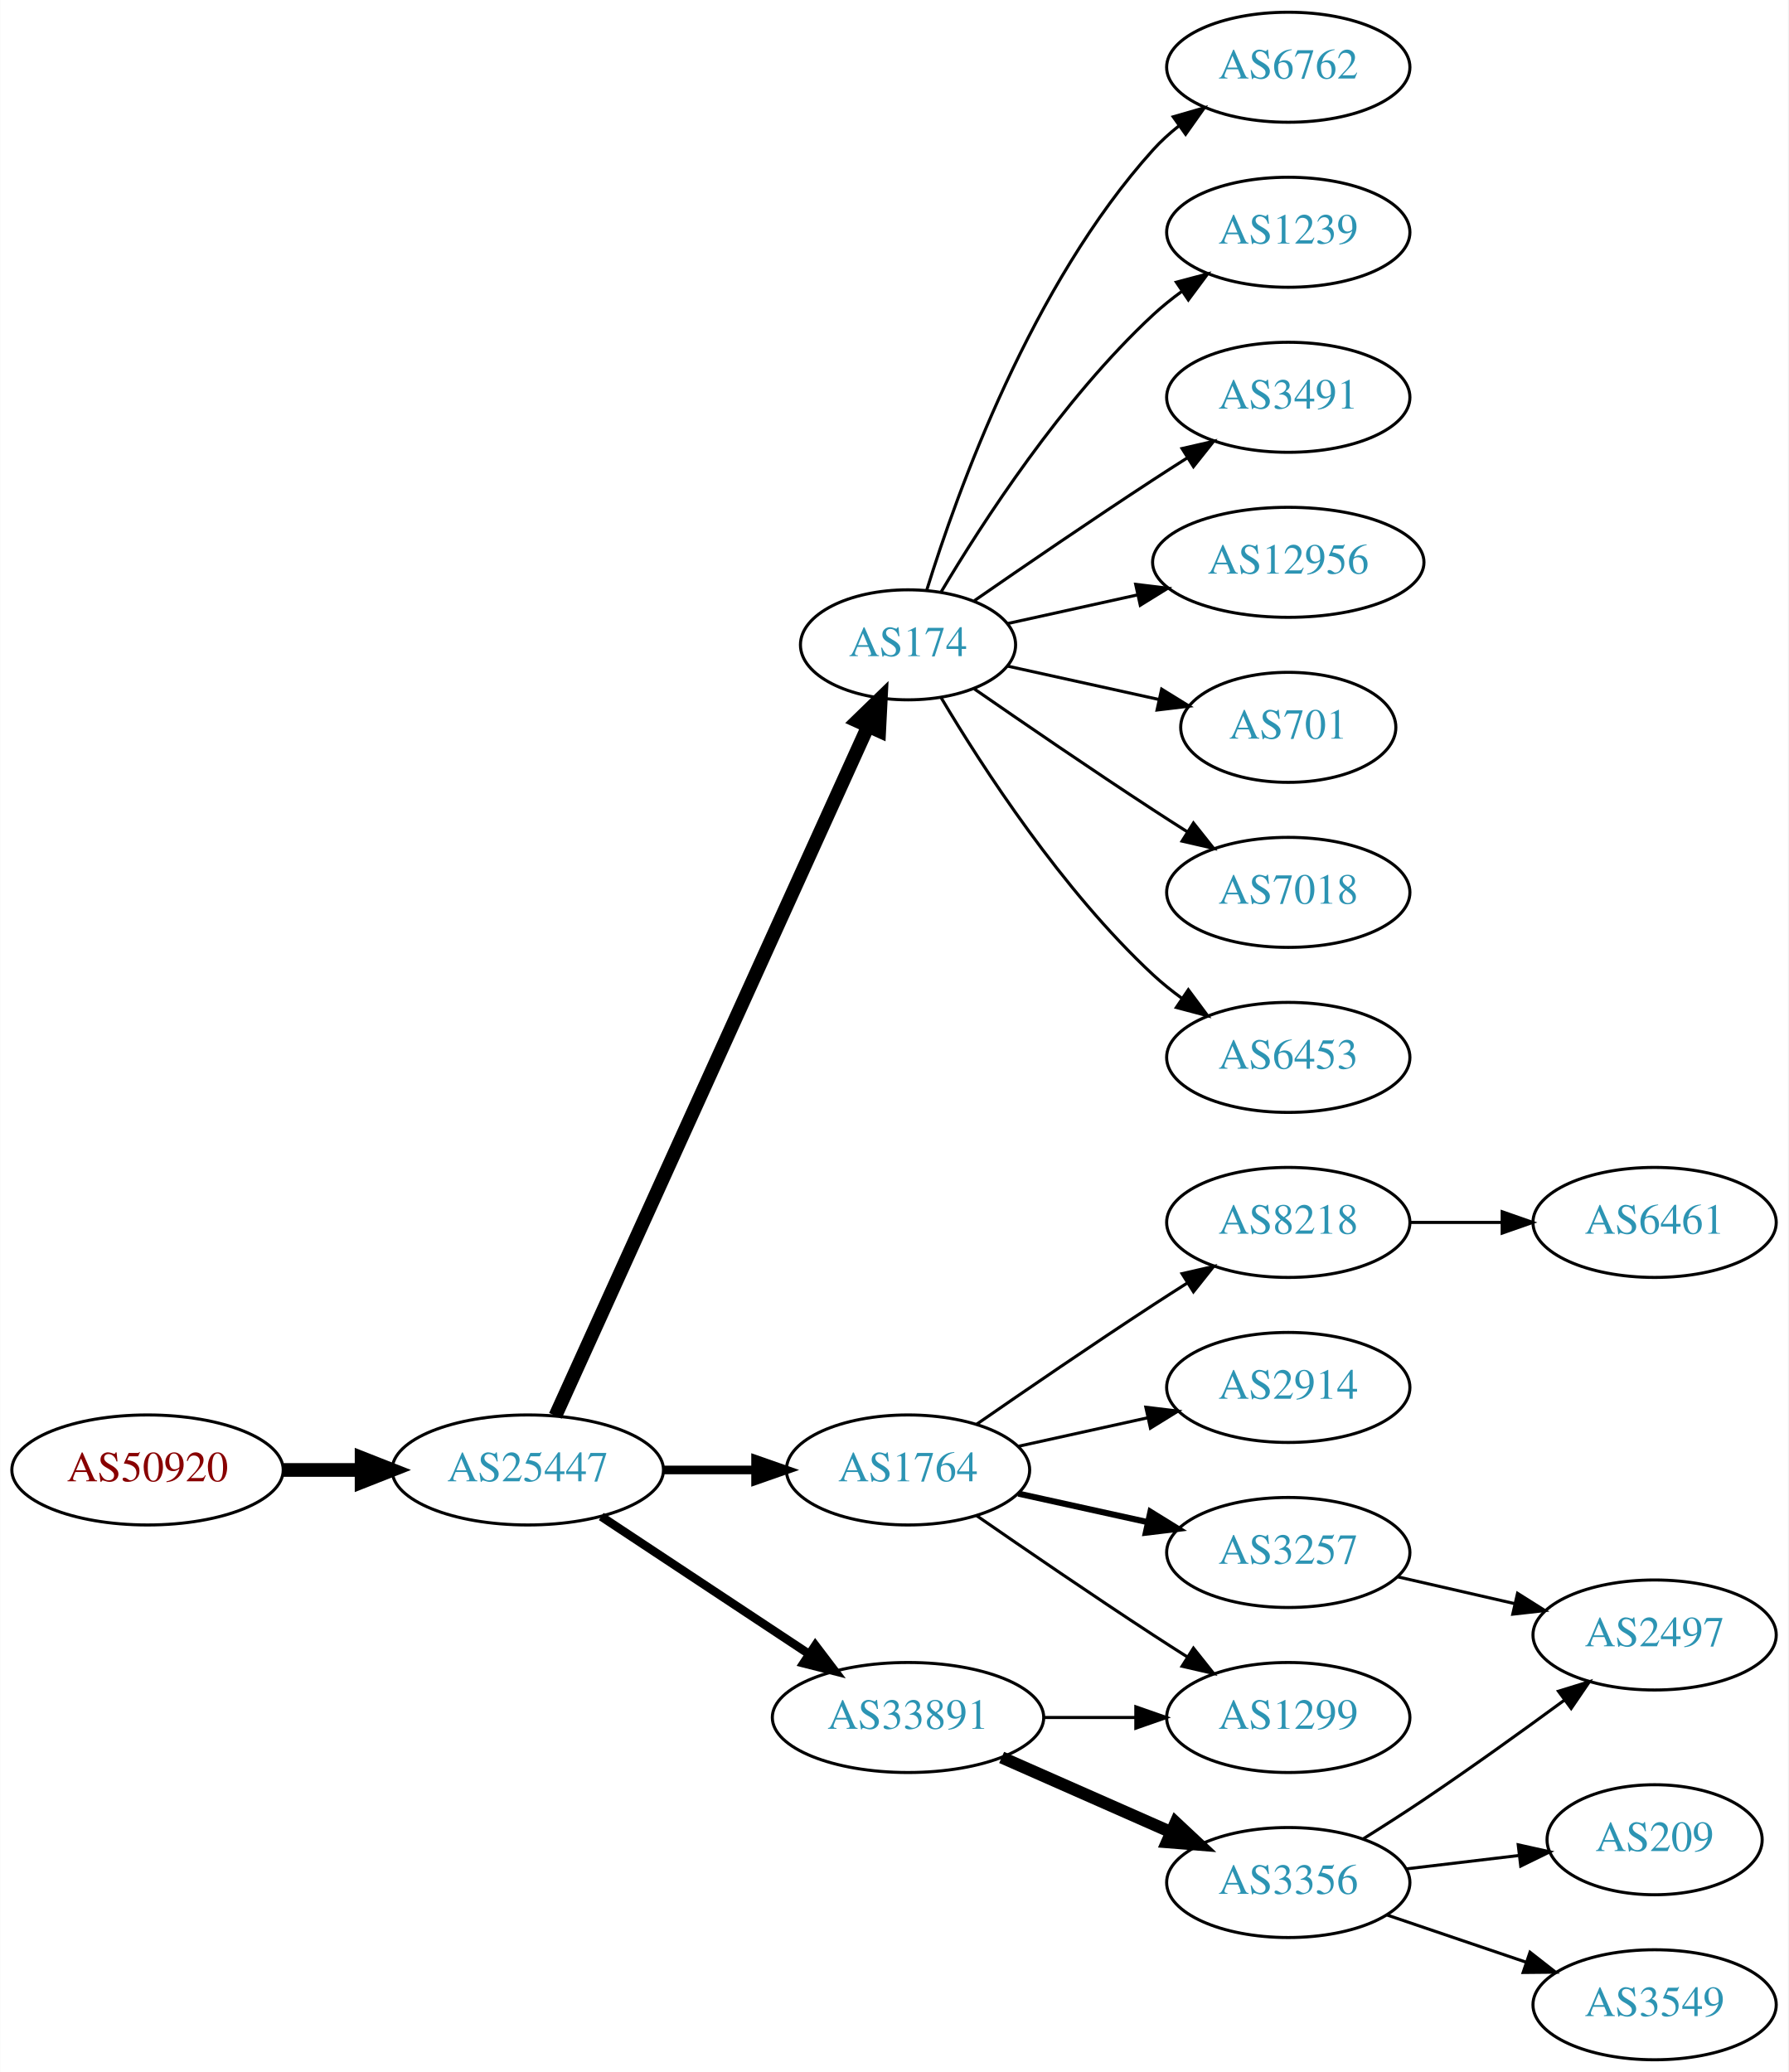
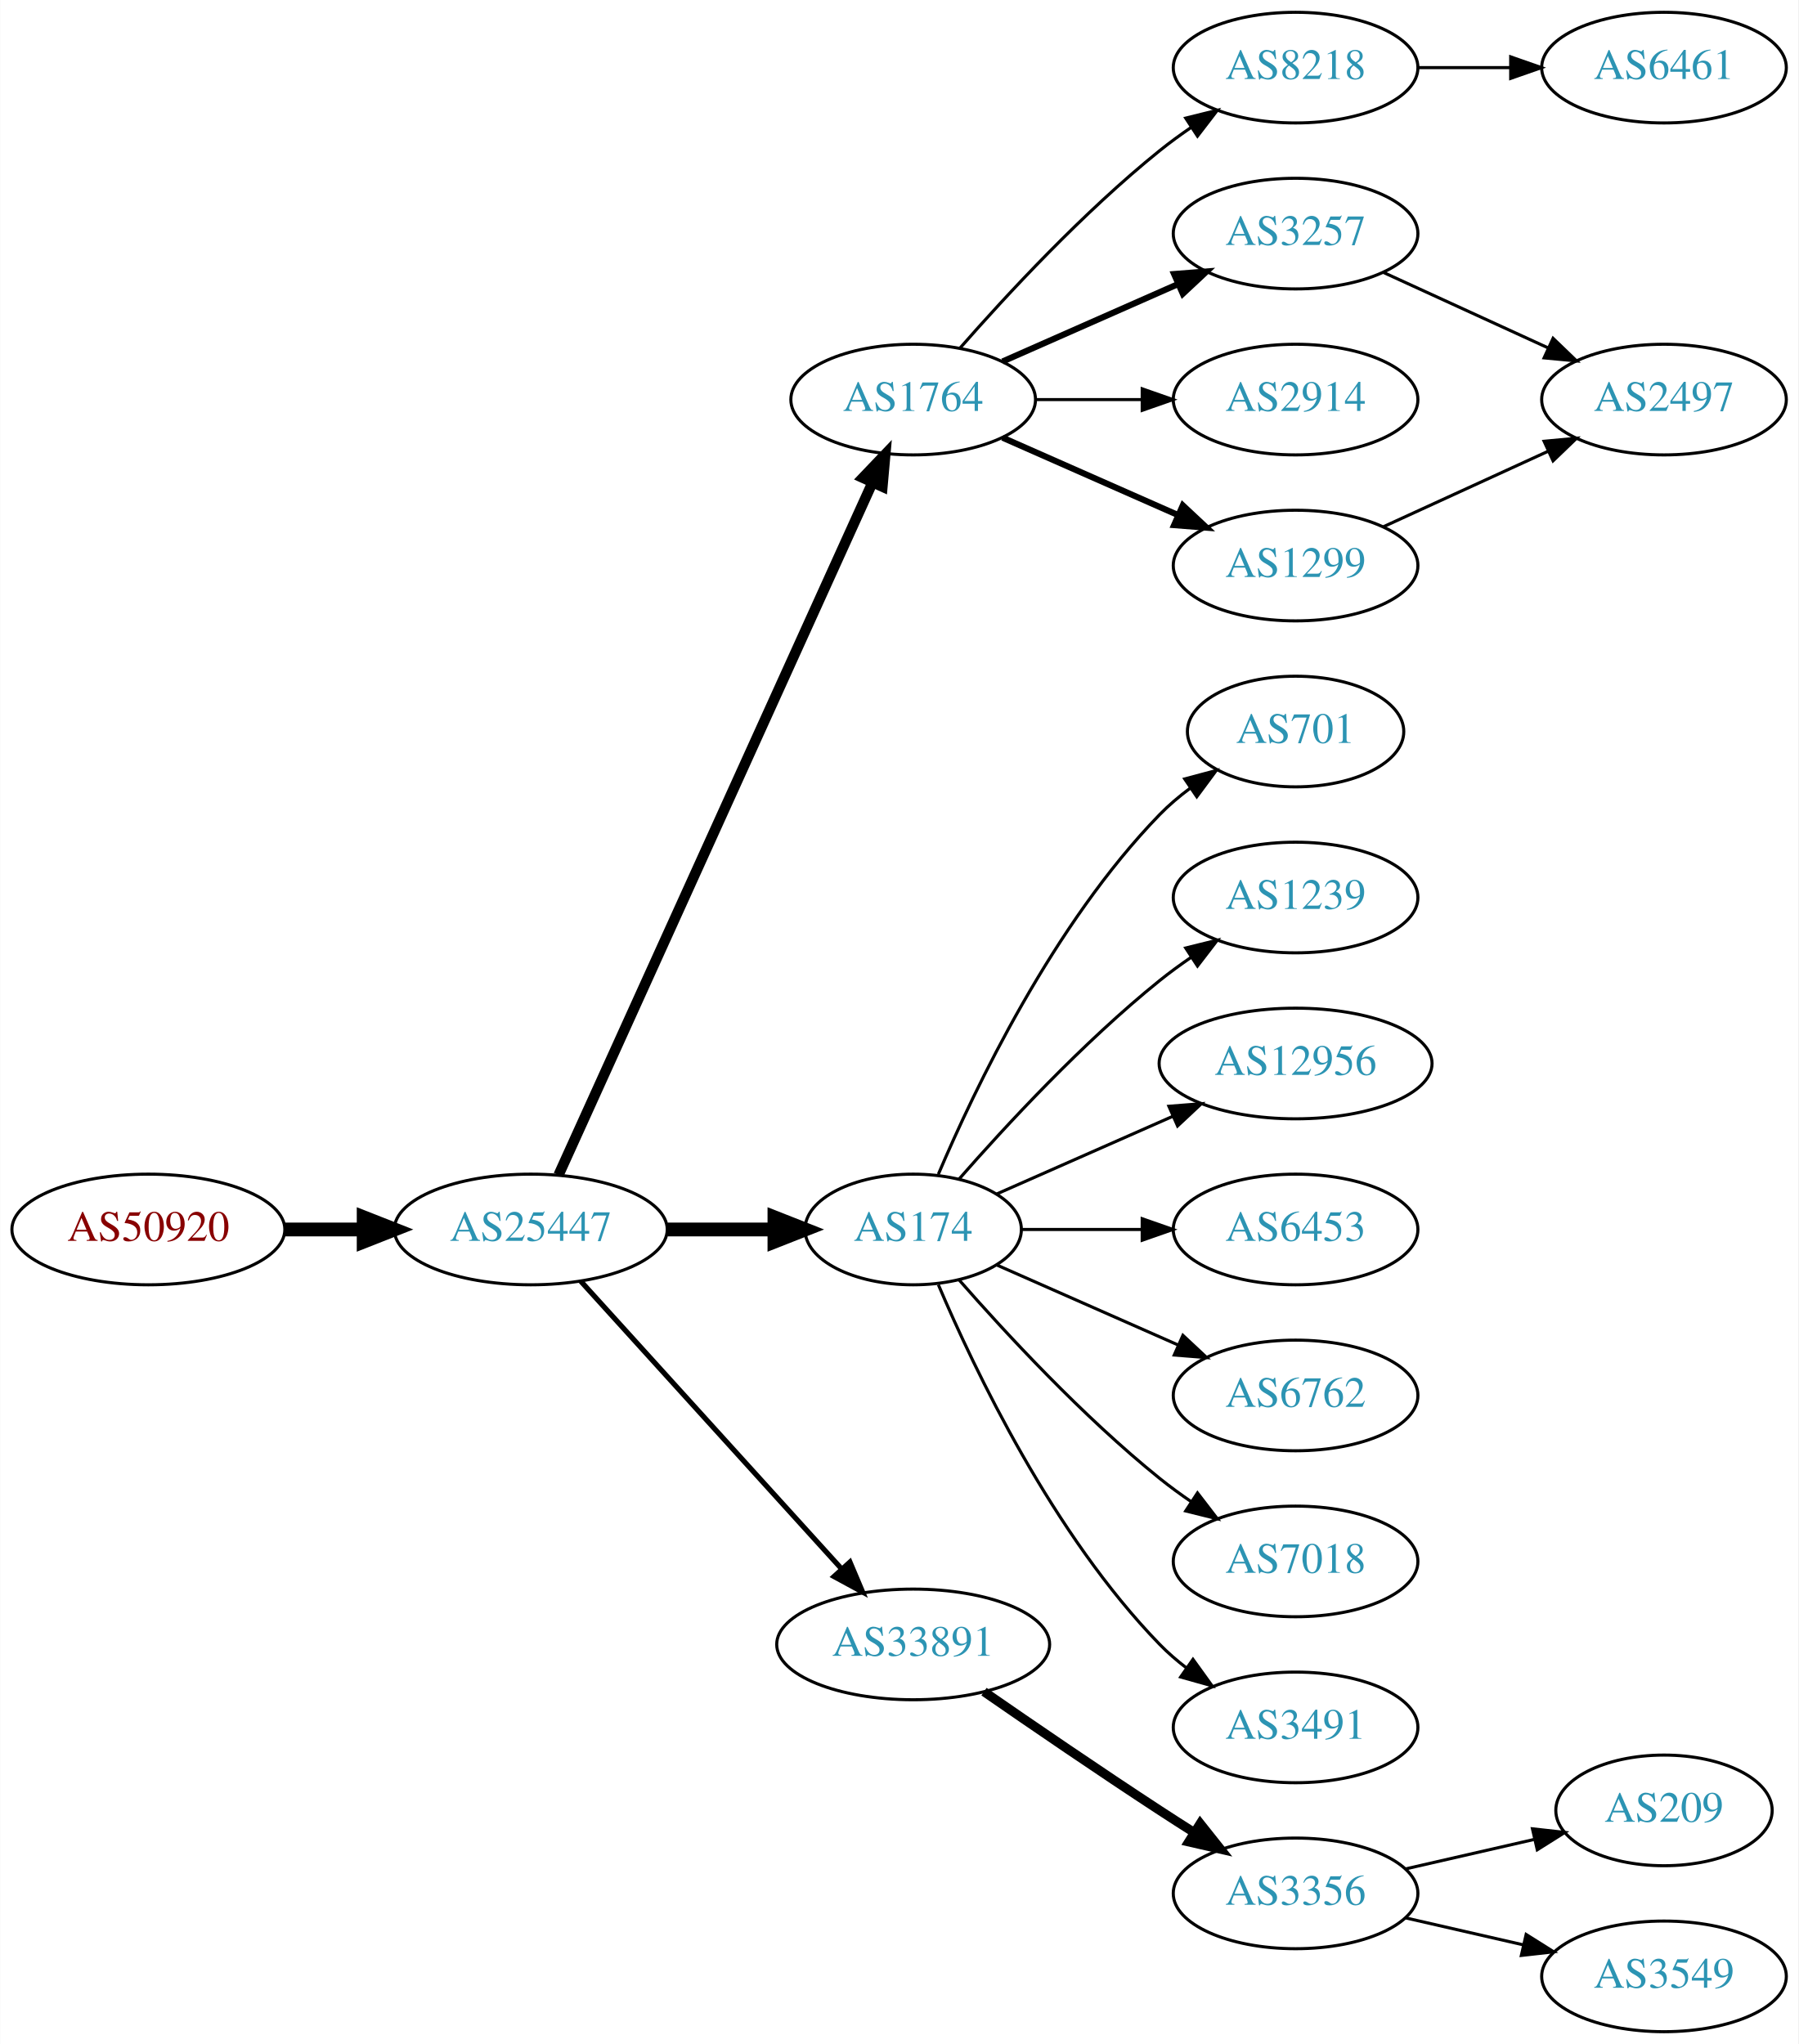
- <svg xmlns="http://www.w3.org/2000/svg" xmlns:xlink="http://www.w3.org/1999/xlink" width="585pt" height="678pt" viewBox="0.00 0.00 584.86 678.00">
-   <g id="graph0" class="graph" transform="scale(1 1) rotate(0) translate(4 674)">
-     <polygon fill="white" stroke="none" points="-4,4 -4,-674 580.862,-674 580.862,4 -4,4" />
+ <svg xmlns="http://www.w3.org/2000/svg" xmlns:xlink="http://www.w3.org/1999/xlink" width="585pt" height="665pt" viewBox="0.00 0.00 584.86 665.00">
+   <g id="graph0" class="graph" transform="scale(1 1) rotate(0) translate(4 661)">
+     <polygon fill="white" stroke="none" points="-4,4 -4,-661 580.862,-661 580.862,4 -4,4" />
    <g id="node1" class="node">
      <g id="a_node1">
        <a xlink:href="/asn/50920" xlink:title="AS50920 ~ Kabel Braunau GmbH [AT]">
-           <ellipse fill="#ffffff" stroke="black" cx="44.196" cy="-193" rx="44.393" ry="18" />
-           <text text-anchor="middle" x="44.196" y="-189.3" font-family="Times,serif" font-size="14.00" fill="#880000">AS50920</text>
+           <ellipse fill="#ffffff" stroke="black" cx="44.196" cy="-261" rx="44.393" ry="18" />
+           <text text-anchor="middle" x="44.196" y="-257.3" font-family="Times,serif" font-size="14.00" fill="#880000">AS50920</text>
        </a>
      </g>
    </g>
    <g id="node2" class="node">
      <g id="a_node2">
        <a xlink:href="/asn/25447" xlink:title="AS25447 ~ Hackl-Str. 1, Object 2, OG2 [AT]">
-           <ellipse fill="#ffffff" stroke="black" cx="168.588" cy="-193" rx="44.393" ry="18" />
-           <text text-anchor="middle" x="168.588" y="-189.3" font-family="Times,serif" font-size="14.00" fill="#2c94b3">AS25447</text>
+           <ellipse fill="#ffffff" stroke="black" cx="168.588" cy="-261" rx="44.393" ry="18" />
+           <text text-anchor="middle" x="168.588" y="-257.3" font-family="Times,serif" font-size="14.00" fill="#2c94b3">AS25447</text>
        </a>
      </g>
    </g>
    <g id="edge1" class="edge">
-       <path fill="none" stroke="black" stroke-width="4.5" d="M88.692,-193C96.898,-193 105.569,-193 114.041,-193" />
-       <polygon fill="black" stroke="black" stroke-width="4.5" points="114.233,-196.938 124.233,-193 114.233,-189.063 114.233,-196.938" />
+       <path fill="none" stroke="black" stroke-width="4.5" d="M88.692,-261C96.898,-261 105.569,-261 114.041,-261" />
+       <polygon fill="black" stroke="black" stroke-width="4.5" points="114.233,-264.938 124.233,-261 114.233,-257.063 114.233,-264.938" />
    </g>
    <g id="node3" class="node">
      <g id="a_node3">
-         <a xlink:href="/asn/174" xlink:title="AS174 ~ Cogent Communications [US]">
-           <ellipse fill="#ffffff" stroke="black" cx="292.98" cy="-463" rx="35.194" ry="18" />
-           <text text-anchor="middle" x="292.98" y="-459.3" font-family="Times,serif" font-size="14.00" fill="#2c94b3">AS174</text>
+         <a xlink:href="/asn/1764" xlink:title="AS1764 ~ NEXTLAYER-AS [AT]">
+           <ellipse fill="#ffffff" stroke="black" cx="292.98" cy="-531" rx="39.794" ry="18" />
+           <text text-anchor="middle" x="292.98" y="-527.3" font-family="Times,serif" font-size="14.00" fill="#2c94b3">AS1764</text>
        </a>
      </g>
    </g>
    <g id="edge2" class="edge">
-       <path fill="none" stroke="black" stroke-width="4.5" d="M177.619,-210.715C198.546,-256.882 254.859,-381.108 279.803,-436.135" />
-       <polygon fill="black" stroke="black" stroke-width="4.5" points="276.364,-438.088 284.079,-445.57 283.537,-434.837 276.364,-438.088" />
+       <path fill="none" stroke="black" stroke-width="3.375" d="M177.619,-278.715C198.539,-324.867 254.822,-449.028 279.778,-504.082" />
+       <polygon fill="black" stroke="black" stroke-width="3.375" points="276.604,-505.556 283.92,-513.219 282.979,-502.666 276.604,-505.556" />
    </g>
    <g id="node4" class="node">
      <g id="a_node4">
-         <a xlink:href="/asn/1764" xlink:title="AS1764 ~ NEXTLAYER-AS [AT]">
-           <ellipse fill="#ffffff" stroke="black" cx="292.98" cy="-193" rx="39.794" ry="18" />
-           <text text-anchor="middle" x="292.98" y="-189.3" font-family="Times,serif" font-size="14.00" fill="#2c94b3">AS1764</text>
+         <a xlink:href="/asn/174" xlink:title="AS174 ~ Cogent Communications [US]">
+           <ellipse fill="#ffffff" stroke="black" cx="292.98" cy="-261" rx="35.194" ry="18" />
+           <text text-anchor="middle" x="292.98" y="-257.3" font-family="Times,serif" font-size="14.00" fill="#2c94b3">AS174</text>
        </a>
      </g>
    </g>
    <g id="edge3" class="edge">
-       <path fill="none" stroke="black" stroke-width="2.812" d="M213.084,-193C222.773,-193 233.11,-193 243.002,-193" />
-       <polygon fill="black" stroke="black" stroke-width="2.812" points="243.105,-196.5 253.105,-193 243.105,-189.5 243.105,-196.5" />
+       <path fill="none" stroke="black" stroke-width="4.5" d="M213.084,-261C224.341,-261 236.473,-261 247.767,-261" />
+       <polygon fill="black" stroke="black" stroke-width="4.5" points="247.854,-264.938 257.854,-261 247.854,-257.063 247.854,-264.938" />
    </g>
    <g id="node5" class="node">
      <g id="a_node5">
        <a xlink:href="/asn/33891" xlink:title="AS33891 ~ CORE-BACKBONE GMBH GLOBAL NETWORK [DE]">
-           <ellipse fill="#ffffff" stroke="black" cx="292.98" cy="-112" rx="44.393" ry="18" />
-           <text text-anchor="middle" x="292.98" y="-108.3" font-family="Times,serif" font-size="14.00" fill="#2c94b3">AS33891</text>
+           <ellipse fill="#ffffff" stroke="black" cx="292.98" cy="-126" rx="44.393" ry="18" />
+           <text text-anchor="middle" x="292.98" y="-122.3" font-family="Times,serif" font-size="14.00" fill="#2c94b3">AS33891</text>
        </a>
      </g>
    </g>
    <g id="edge4" class="edge">
-       <path fill="none" stroke="black" stroke-width="2.812" d="M192.609,-177.765C211.841,-165.037 239.449,-146.766 260.686,-132.711" />
-       <polygon fill="black" stroke="black" stroke-width="2.812" points="262.655,-135.605 269.063,-127.167 258.792,-129.767 262.655,-135.605" />
+       <path fill="none" stroke="black" stroke-width="1.688" d="M184.842,-244.175C206.188,-220.63 245.11,-177.698 269.702,-150.574" />
+       <polygon fill="black" stroke="black" stroke-width="1.688" points="272.411,-152.796 276.535,-143.037 267.225,-148.095 272.411,-152.796" />
    </g>
    <g id="node6" class="node">
      <g id="a_node6">
-         <a xlink:href="/asn/6762" xlink:title="AS6762 ~ TELECOM ITALIA SPARKLE S.p.A. [IT]">
-           <ellipse fill="#ffffff" stroke="black" cx="417.373" cy="-652" rx="39.794" ry="18" />
-           <text text-anchor="middle" x="417.373" y="-648.3" font-family="Times,serif" font-size="14.00" fill="#2c94b3">AS6762</text>
+         <a xlink:href="/asn/3257" xlink:title="AS3257 ~ GTT [DE]">
+           <ellipse fill="#ffffff" stroke="black" cx="417.373" cy="-585" rx="39.794" ry="18" />
+           <text text-anchor="middle" x="417.373" y="-581.3" font-family="Times,serif" font-size="14.00" fill="#2c94b3">AS3257</text>
        </a>
      </g>
    </g>
    <g id="edge5" class="edge">
-       <path fill="none" stroke="black" d="M299.118,-480.94C309.021,-512.979 333.359,-580.812 373.176,-625 375.693,-627.792 378.564,-630.401 381.603,-632.812" />
-       <polygon fill="black" stroke="black" points="379.732,-635.776 389.911,-638.715 383.786,-630.07 379.732,-635.776" />
+       <path fill="none" stroke="black" stroke-width="2" d="M322.06,-543.389C339.008,-550.866 360.805,-560.483 379.174,-568.588" />
+       <polygon fill="black" stroke="black" stroke-width="2" points="377.862,-571.834 388.424,-572.669 380.688,-565.43 377.862,-571.834" />
    </g>
    <g id="node7" class="node">
      <g id="a_node7">
-         <a xlink:href="/asn/1239" xlink:title="AS1239 ~ Sprint [US]">
-           <ellipse fill="#ffffff" stroke="black" cx="417.373" cy="-598" rx="39.794" ry="18" />
-           <text text-anchor="middle" x="417.373" y="-594.3" font-family="Times,serif" font-size="14.00" fill="#2c94b3">AS1239</text>
+         <a xlink:href="/asn/8218" xlink:title="AS8218 ~ legacy Neotelecoms [FR]">
+           <ellipse fill="#ffffff" stroke="black" cx="417.373" cy="-639" rx="39.794" ry="18" />
+           <text text-anchor="middle" x="417.373" y="-635.3" font-family="Times,serif" font-size="14.00" fill="#2c94b3">AS8218</text>
        </a>
      </g>
    </g>
    <g id="edge6" class="edge">
-       <path fill="none" stroke="black" d="M303.793,-480.279C317.299,-503.011 343.359,-543.314 373.176,-571 376.083,-573.699 379.296,-576.28 382.62,-578.703" />
-       <polygon fill="black" stroke="black" points="380.755,-581.667 390.998,-584.375 384.679,-575.87 380.755,-581.667" />
+       <path fill="none" stroke="black" d="M308.133,-547.663C323.234,-564.894 348.355,-592.024 373.176,-612 376.432,-614.62 379.957,-617.192 383.542,-619.646" />
+       <polygon fill="black" stroke="black" points="381.629,-622.577 391.914,-625.121 385.46,-616.719 381.629,-622.577" />
    </g>
    <g id="node8" class="node">
      <g id="a_node8">
-         <a xlink:href="/asn/3491" xlink:title="AS3491 ~ PCCW Global, Inc. [US]">
-           <ellipse fill="#ffffff" stroke="black" cx="417.373" cy="-544" rx="39.794" ry="18" />
-           <text text-anchor="middle" x="417.373" y="-540.3" font-family="Times,serif" font-size="14.00" fill="#2c94b3">AS3491</text>
+         <a xlink:href="/asn/2914" xlink:title="AS2914 ~ NTT America, Inc. [US]">
+           <ellipse fill="#ffffff" stroke="black" cx="417.373" cy="-531" rx="39.794" ry="18" />
+           <text text-anchor="middle" x="417.373" y="-527.3" font-family="Times,serif" font-size="14.00" fill="#2c94b3">AS2914</text>
        </a>
      </g>
    </g>
    <g id="edge7" class="edge">
-       <path fill="none" stroke="black" d="M314.671,-477.44C330.563,-488.449 353.113,-503.897 373.176,-517 376.758,-519.339 380.529,-521.759 384.289,-524.144" />
-       <polygon fill="black" stroke="black" points="382.623,-527.231 392.95,-529.596 386.352,-521.307 382.623,-527.231" />
+       <path fill="none" stroke="black" d="M332.706,-531C343.644,-531 355.695,-531 367.161,-531" />
+       <polygon fill="black" stroke="black" points="367.479,-534.5 377.479,-531 367.479,-527.5 367.479,-534.5" />
    </g>
    <g id="node9" class="node">
      <g id="a_node9">
+         <a xlink:href="/asn/1299" xlink:title="AS1299 ~ Telia Carrier [EU]">
+           <ellipse fill="#ffffff" stroke="black" cx="417.373" cy="-477" rx="39.794" ry="18" />
+           <text text-anchor="middle" x="417.373" y="-473.3" font-family="Times,serif" font-size="14.00" fill="#2c94b3">AS1299</text>
+         </a>
+       </g>
+     </g>
+     <g id="edge8" class="edge">
+       <path fill="none" stroke="black" stroke-width="2" d="M322.06,-518.611C339.008,-511.134 360.805,-501.517 379.174,-493.412" />
+       <polygon fill="black" stroke="black" stroke-width="2" points="380.688,-496.57 388.424,-489.331 377.862,-490.166 380.688,-496.57" />
+     </g>
+     <g id="node15" class="node">
+       <g id="a_node15">
+         <a xlink:href="/asn/7018" xlink:title="AS7018 ~ AT&amp;T Services, Inc. [US]">
+           <ellipse fill="#ffffff" stroke="black" cx="417.373" cy="-153" rx="39.794" ry="18" />
+           <text text-anchor="middle" x="417.373" y="-149.3" font-family="Times,serif" font-size="14.00" fill="#2c94b3">AS7018</text>
+         </a>
+       </g>
+     </g>
+     <g id="edge14" class="edge">
+       <path fill="none" stroke="black" d="M307.854,-244.655C322.924,-227.441 348.202,-200.099 373.176,-180 376.432,-177.38 379.957,-174.808 383.542,-172.354" />
+       <polygon fill="black" stroke="black" points="385.46,-175.281 391.914,-166.879 381.629,-169.423 385.46,-175.281" />
+     </g>
+     <g id="node16" class="node">
+       <g id="a_node16">
+         <a xlink:href="/asn/3491" xlink:title="AS3491 ~ PCCW Global, Inc. [US]">
+           <ellipse fill="#ffffff" stroke="black" cx="417.373" cy="-99" rx="39.794" ry="18" />
+           <text text-anchor="middle" x="417.373" y="-95.3" font-family="Times,serif" font-size="14.00" fill="#2c94b3">AS3491</text>
+         </a>
+       </g>
+     </g>
+     <g id="edge15" class="edge">
+       <path fill="none" stroke="black" d="M301.171,-243.025C312.938,-215.318 338.512,-161.652 373.176,-126 375.797,-123.305 378.737,-120.761 381.82,-118.392" />
+       <polygon fill="black" stroke="black" points="383.995,-121.141 390.189,-112.545 379.986,-115.403 383.995,-121.141" />
+     </g>
+     <g id="node17" class="node">
+       <g id="a_node17">
+         <a xlink:href="/asn/701" xlink:title="AS701 ~ UUNET [US]">
+           <ellipse fill="#ffffff" stroke="black" cx="417.373" cy="-423" rx="35.194" ry="18" />
+           <text text-anchor="middle" x="417.373" y="-419.3" font-family="Times,serif" font-size="14.00" fill="#2c94b3">AS701</text>
+         </a>
+       </g>
+     </g>
+     <g id="edge16" class="edge">
+       <path fill="none" stroke="black" d="M301.171,-278.975C312.938,-306.682 338.512,-360.348 373.176,-396 376.159,-399.067 379.556,-401.94 383.106,-404.581" />
+       <polygon fill="black" stroke="black" points="381.301,-407.586 391.54,-410.308 385.233,-401.795 381.301,-407.586" />
+     </g>
+     <g id="node18" class="node">
+       <g id="a_node18">
+         <a xlink:href="/asn/1239" xlink:title="AS1239 ~ Sprint [US]">
+           <ellipse fill="#ffffff" stroke="black" cx="417.373" cy="-369" rx="39.794" ry="18" />
+           <text text-anchor="middle" x="417.373" y="-365.3" font-family="Times,serif" font-size="14.00" fill="#2c94b3">AS1239</text>
+         </a>
+       </g>
+     </g>
+     <g id="edge17" class="edge">
+       <path fill="none" stroke="black" d="M307.854,-277.345C322.924,-294.559 348.202,-321.901 373.176,-342 376.432,-344.62 379.957,-347.192 383.542,-349.646" />
+       <polygon fill="black" stroke="black" points="381.629,-352.577 391.914,-355.121 385.46,-346.719 381.629,-352.577" />
+     </g>
+     <g id="node19" class="node">
+       <g id="a_node19">
        <a xlink:href="/asn/12956" xlink:title="AS12956 ~ TELXIUS [ES]">
-           <ellipse fill="#ffffff" stroke="black" cx="417.373" cy="-490" rx="44.393" ry="18" />
-           <text text-anchor="middle" x="417.373" y="-486.3" font-family="Times,serif" font-size="14.00" fill="#2c94b3">AS12956</text>
-         </a>
-       </g>
-     </g>
-     <g id="edge8" class="edge">
-       <path fill="none" stroke="black" d="M325.499,-469.953C338.38,-472.795 353.575,-476.147 367.816,-479.288" />
-       <polygon fill="black" stroke="black" points="367.45,-482.792 377.97,-481.528 368.958,-475.956 367.45,-482.792" />
+           <ellipse fill="#ffffff" stroke="black" cx="417.373" cy="-315" rx="44.393" ry="18" />
+           <text text-anchor="middle" x="417.373" y="-311.3" font-family="Times,serif" font-size="14.00" fill="#2c94b3">AS12956</text>
+         </a>
+       </g>
+     </g>
+     <g id="edge18" class="edge">
+       <path fill="none" stroke="black" d="M320.237,-272.584C336.941,-279.954 358.869,-289.629 377.564,-297.877" />
+       <polygon fill="black" stroke="black" points="376.16,-301.083 386.722,-301.918 378.985,-294.679 376.16,-301.083" />
+     </g>
+     <g id="node20" class="node">
+       <g id="a_node20">
+         <a xlink:href="/asn/6453" xlink:title="AS6453 ~ TATA COMMUNICATIONS (AMERICA) INC [US]">
+           <ellipse fill="#ffffff" stroke="black" cx="417.373" cy="-261" rx="39.794" ry="18" />
+           <text text-anchor="middle" x="417.373" y="-257.3" font-family="Times,serif" font-size="14.00" fill="#2c94b3">AS6453</text>
+         </a>
+       </g>
+     </g>
+     <g id="edge19" class="edge">
+       <path fill="none" stroke="black" d="M328.399,-261C340.45,-261 354.226,-261 367.244,-261" />
+       <polygon fill="black" stroke="black" points="367.474,-264.5 377.473,-261 367.473,-257.5 367.474,-264.5" />
+     </g>
+     <g id="node21" class="node">
+       <g id="a_node21">
+         <a xlink:href="/asn/6762" xlink:title="AS6762 ~ TELECOM ITALIA SPARKLE S.p.A. [IT]">
+           <ellipse fill="#ffffff" stroke="black" cx="417.373" cy="-207" rx="39.794" ry="18" />
+           <text text-anchor="middle" x="417.373" y="-203.3" font-family="Times,serif" font-size="14.00" fill="#2c94b3">AS6762</text>
+         </a>
+       </g>
+     </g>
+     <g id="edge20" class="edge">
+       <path fill="none" stroke="black" d="M320.237,-249.416C337.422,-241.833 360.135,-231.812 379.17,-223.414" />
+       <polygon fill="black" stroke="black" points="380.721,-226.555 388.458,-219.316 377.896,-220.151 380.721,-226.555" />
+     </g>
+     <g id="node12" class="node">
+       <g id="a_node12">
+         <a xlink:href="/asn/3356" xlink:title="AS3356 ~ LEVEL3 [US]">
+           <ellipse fill="#ffffff" stroke="black" cx="417.373" cy="-45" rx="39.794" ry="18" />
+           <text text-anchor="middle" x="417.373" y="-41.3" font-family="Times,serif" font-size="14.00" fill="#2c94b3">AS3356</text>
+         </a>
+       </g>
+     </g>
+     <g id="edge11" class="edge">
+       <path fill="none" stroke="black" stroke-width="3" d="M316.011,-110.633C331.813,-99.695 353.67,-84.739 373.176,-72 376.758,-69.661 380.529,-67.241 384.289,-64.856" />
+       <polygon fill="black" stroke="black" stroke-width="3" points="386.352,-67.693 392.95,-59.404 382.623,-61.769 386.352,-67.693" />
+     </g>
+     <g id="node11" class="node">
+       <g id="a_node11">
+         <a xlink:href="/asn/2497" xlink:title="AS2497 ~ Internet Initiative Japan Inc. [JP]">
+           <ellipse fill="#ffffff" stroke="black" cx="537.215" cy="-531" rx="39.794" ry="18" />
+           <text text-anchor="middle" x="537.215" y="-527.3" font-family="Times,serif" font-size="14.00" fill="#2c94b3">AS2497</text>
+         </a>
+       </g>
+     </g>
+     <g id="edge10" class="edge">
+       <path fill="none" stroke="black" d="M446.001,-572.339C461.958,-565.027 482.229,-555.739 499.512,-547.819" />
+       <polygon fill="black" stroke="black" points="501.126,-550.929 508.759,-543.581 498.21,-544.565 501.126,-550.929" />
    </g>
    <g id="node10" class="node">
      <g id="a_node10">
-         <a xlink:href="/asn/701" xlink:title="AS701 ~ UUNET [US]">
-           <ellipse fill="#ffffff" stroke="black" cx="417.373" cy="-436" rx="35.194" ry="18" />
-           <text text-anchor="middle" x="417.373" y="-432.3" font-family="Times,serif" font-size="14.00" fill="#2c94b3">AS701</text>
+         <a xlink:href="/asn/6461" xlink:title="AS6461 ~ Zayo Bandwidth [US]">
+           <ellipse fill="#ffffff" stroke="black" cx="537.215" cy="-639" rx="39.794" ry="18" />
+           <text text-anchor="middle" x="537.215" y="-635.3" font-family="Times,serif" font-size="14.00" fill="#2c94b3">AS6461</text>
        </a>
      </g>
    </g>
    <g id="edge9" class="edge">
-       <path fill="none" stroke="black" d="M325.499,-456.047C340.632,-452.708 358.96,-448.665 375.18,-445.087" />
-       <polygon fill="black" stroke="black" points="375.949,-448.502 384.96,-442.93 374.441,-441.666 375.949,-448.502" />
-     </g>
-     <g id="node11" class="node">
-       <g id="a_node11">
-         <a xlink:href="/asn/7018" xlink:title="AS7018 ~ AT&amp;T Services, Inc. [US]">
-           <ellipse fill="#ffffff" stroke="black" cx="417.373" cy="-382" rx="39.794" ry="18" />
-           <text text-anchor="middle" x="417.373" y="-378.3" font-family="Times,serif" font-size="14.00" fill="#2c94b3">AS7018</text>
-         </a>
-       </g>
-     </g>
-     <g id="edge10" class="edge">
-       <path fill="none" stroke="black" d="M314.671,-448.56C330.563,-437.551 353.113,-422.103 373.176,-409 376.758,-406.661 380.529,-404.241 384.289,-401.856" />
-       <polygon fill="black" stroke="black" points="386.352,-404.693 392.95,-396.404 382.623,-398.769 386.352,-404.693" />
-     </g>
-     <g id="node12" class="node">
-       <g id="a_node12">
-         <a xlink:href="/asn/6453" xlink:title="AS6453 ~ TATA COMMUNICATIONS (AMERICA) INC [US]">
-           <ellipse fill="#ffffff" stroke="black" cx="417.373" cy="-328" rx="39.794" ry="18" />
-           <text text-anchor="middle" x="417.373" y="-324.3" font-family="Times,serif" font-size="14.00" fill="#2c94b3">AS6453</text>
-         </a>
-       </g>
-     </g>
-     <g id="edge11" class="edge">
-       <path fill="none" stroke="black" d="M303.793,-445.721C317.299,-422.989 343.359,-382.686 373.176,-355 376.083,-352.301 379.296,-349.72 382.62,-347.297" />
-       <polygon fill="black" stroke="black" points="384.679,-350.13 390.998,-341.625 380.755,-344.333 384.679,-350.13" />
+       <path fill="none" stroke="black" d="M457.285,-639C466.839,-639 477.188,-639 487.151,-639" />
+       <polygon fill="black" stroke="black" points="487.343,-642.5 497.343,-639 487.343,-635.5 487.343,-642.5" />
+     </g>
+     <g id="edge21" class="edge">
+       <path fill="none" stroke="black" d="M446.001,-489.661C461.958,-496.973 482.229,-506.261 499.512,-514.181" />
+       <polygon fill="black" stroke="black" points="498.21,-517.435 508.759,-518.419 501.126,-511.071 498.21,-517.435" />
    </g>
    <g id="node13" class="node">
      <g id="a_node13">
-         <a xlink:href="/asn/8218" xlink:title="AS8218 ~ legacy Neotelecoms [FR]">
-           <ellipse fill="#ffffff" stroke="black" cx="417.373" cy="-274" rx="39.794" ry="18" />
-           <text text-anchor="middle" x="417.373" y="-270.3" font-family="Times,serif" font-size="14.00" fill="#2c94b3">AS8218</text>
-         </a>
-       </g>
-     </g>
-     <g id="edge12" class="edge">
-       <path fill="none" stroke="black" d="M315.337,-207.901C331.188,-218.877 353.391,-234.079 373.176,-247 376.758,-249.339 380.529,-251.759 384.289,-254.144" />
-       <polygon fill="black" stroke="black" points="382.623,-257.231 392.95,-259.596 386.352,-251.307 382.623,-257.231" />
-     </g>
-     <g id="node14" class="node">
-       <g id="a_node14">
-         <a xlink:href="/asn/2914" xlink:title="AS2914 ~ NTT America, Inc. [US]">
-           <ellipse fill="#ffffff" stroke="black" cx="417.373" cy="-220" rx="39.794" ry="18" />
-           <text text-anchor="middle" x="417.373" y="-216.3" font-family="Times,serif" font-size="14.00" fill="#2c94b3">AS2914</text>
-         </a>
-       </g>
-     </g>
-     <g id="edge13" class="edge">
-       <path fill="none" stroke="black" d="M329.053,-200.737C342.24,-203.646 357.42,-206.995 371.386,-210.076" />
-       <polygon fill="black" stroke="black" points="370.776,-213.525 381.295,-212.262 372.284,-206.69 370.776,-213.525" />
-     </g>
-     <g id="node15" class="node">
-       <g id="a_node15">
-         <a xlink:href="/asn/3257" xlink:title="AS3257 ~ GTT [DE]">
-           <ellipse fill="#ffffff" stroke="black" cx="417.373" cy="-166" rx="39.794" ry="18" />
-           <text text-anchor="middle" x="417.373" y="-162.3" font-family="Times,serif" font-size="14.00" fill="#2c94b3">AS3257</text>
-         </a>
-       </g>
-     </g>
-     <g id="edge14" class="edge">
-       <path fill="none" stroke="black" stroke-width="2" d="M329.053,-185.263C342.24,-182.354 357.42,-179.005 371.386,-175.924" />
-       <polygon fill="black" stroke="black" stroke-width="2" points="372.284,-179.31 381.295,-173.738 370.776,-172.475 372.284,-179.31" />
-     </g>
-     <g id="node16" class="node">
-       <g id="a_node16">
-         <a xlink:href="/asn/1299" xlink:title="AS1299 ~ Telia Carrier [EU]">
-           <ellipse fill="#ffffff" stroke="black" cx="417.373" cy="-112" rx="39.794" ry="18" />
-           <text text-anchor="middle" x="417.373" y="-108.3" font-family="Times,serif" font-size="14.00" fill="#2c94b3">AS1299</text>
-         </a>
-       </g>
-     </g>
-     <g id="edge15" class="edge">
-       <path fill="none" stroke="black" d="M315.337,-178.099C331.188,-167.123 353.391,-151.921 373.176,-139 376.758,-136.661 380.529,-134.241 384.289,-131.856" />
-       <polygon fill="black" stroke="black" points="386.352,-134.693 392.95,-126.404 382.623,-128.769 386.352,-134.693" />
-     </g>
-     <g id="edge18" class="edge">
-       <path fill="none" stroke="black" d="M337.476,-112C347.165,-112 357.502,-112 367.394,-112" />
-       <polygon fill="black" stroke="black" points="367.497,-115.5 377.497,-112 367.497,-108.5 367.497,-115.5" />
-     </g>
-     <g id="node18" class="node">
-       <g id="a_node18">
-         <a xlink:href="/asn/3356" xlink:title="AS3356 ~ LEVEL3 [US]">
-           <ellipse fill="#ffffff" stroke="black" cx="417.373" cy="-58" rx="39.794" ry="18" />
-           <text text-anchor="middle" x="417.373" y="-54.3" font-family="Times,serif" font-size="14.00" fill="#2c94b3">AS3356</text>
-         </a>
-       </g>
-     </g>
-     <g id="edge17" class="edge">
-       <path fill="none" stroke="black" stroke-width="4" d="M323.608,-98.928C340.203,-91.606 361.062,-82.403 378.795,-74.579" />
-       <polygon fill="black" stroke="black" stroke-width="4" points="380.543,-77.634 388.279,-70.395 377.717,-71.23 380.543,-77.634" />
-     </g>
-     <g id="node17" class="node">
-       <g id="a_node17">
-         <a xlink:href="/asn/6461" xlink:title="AS6461 ~ Zayo Bandwidth [US]">
-           <ellipse fill="#ffffff" stroke="black" cx="537.215" cy="-274" rx="39.794" ry="18" />
-           <text text-anchor="middle" x="537.215" y="-270.3" font-family="Times,serif" font-size="14.00" fill="#2c94b3">AS6461</text>
-         </a>
-       </g>
-     </g>
-     <g id="edge16" class="edge">
-       <path fill="none" stroke="black" d="M457.285,-274C466.839,-274 477.188,-274 487.151,-274" />
-       <polygon fill="black" stroke="black" points="487.343,-277.5 497.343,-274 487.343,-270.5 487.343,-277.5" />
-     </g>
-     <g id="node21" class="node">
-       <g id="a_node21">
-         <a xlink:href="/asn/2497" xlink:title="AS2497 ~ Internet Initiative Japan Inc. [JP]">
-           <ellipse fill="#ffffff" stroke="black" cx="537.215" cy="-139" rx="39.794" ry="18" />
-           <text text-anchor="middle" x="537.215" y="-135.3" font-family="Times,serif" font-size="14.00" fill="#2c94b3">AS2497</text>
-         </a>
-       </g>
-     </g>
-     <g id="edge22" class="edge">
-       <path fill="none" stroke="black" d="M453.092,-158.045C465.092,-155.296 478.713,-152.175 491.405,-149.267" />
-       <polygon fill="black" stroke="black" points="492.371,-152.636 501.337,-146.991 490.808,-145.813 492.371,-152.636" />
-     </g>
-     <g id="node19" class="node">
-       <g id="a_node19">
        <a xlink:href="/asn/209" xlink:title="AS209 ~ CenturyLink Communications, LLC [US]">
          <ellipse fill="#ffffff" stroke="black" cx="537.215" cy="-72" rx="35.194" ry="18" />
          <text text-anchor="middle" x="537.215" y="-68.3" font-family="Times,serif" font-size="14.00" fill="#2c94b3">AS209</text>
        </a>
      </g>
    </g>
-     <g id="edge19" class="edge">
-       <path fill="none" stroke="black" d="M455.983,-62.468C467.652,-63.855 480.611,-65.394 492.651,-66.824" />
-       <polygon fill="black" stroke="black" points="492.595,-70.342 502.938,-68.047 493.421,-63.391 492.595,-70.342" />
-     </g>
-     <g id="node20" class="node">
-       <g id="a_node20">
+     <g id="edge12" class="edge">
+       <path fill="none" stroke="black" d="M453.092,-52.955C466.184,-55.955 481.207,-59.397 494.847,-62.522" />
+       <polygon fill="black" stroke="black" points="494.425,-66.016 504.955,-64.838 495.989,-59.193 494.425,-66.016" />
+     </g>
+     <g id="node14" class="node">
+       <g id="a_node14">
        <a xlink:href="/asn/3549" xlink:title="AS3549 ~ Level 3 Parent, LLC [US]">
          <ellipse fill="#ffffff" stroke="black" cx="537.215" cy="-18" rx="39.794" ry="18" />
          <text text-anchor="middle" x="537.215" y="-14.3" font-family="Times,serif" font-size="14.00" fill="#2c94b3">AS3549</text>
        </a>
      </g>
    </g>
-     <g id="edge20" class="edge">
-       <path fill="none" stroke="black" d="M449.643,-47.386C463.626,-42.639 480.297,-36.981 495.259,-31.902" />
-       <polygon fill="black" stroke="black" points="496.454,-35.192 504.799,-28.664 494.204,-28.564 496.454,-35.192" />
-     </g>
-     <g id="edge21" class="edge">
-       <path fill="none" stroke="black" d="M441.872,-72.288C448.314,-76.312 455.259,-80.753 461.569,-85 477.062,-95.429 493.952,-107.579 507.74,-117.709" />
-       <polygon fill="black" stroke="black" points="505.761,-120.599 515.885,-123.723 509.919,-114.967 505.761,-120.599" />
+     <g id="edge13" class="edge">
+       <path fill="none" stroke="black" d="M453.092,-37.045C465.092,-34.296 478.713,-31.175 491.405,-28.267" />
+       <polygon fill="black" stroke="black" points="492.371,-31.636 501.337,-25.991 490.808,-24.813 492.371,-31.636" />
    </g>
  </g>
</svg>
